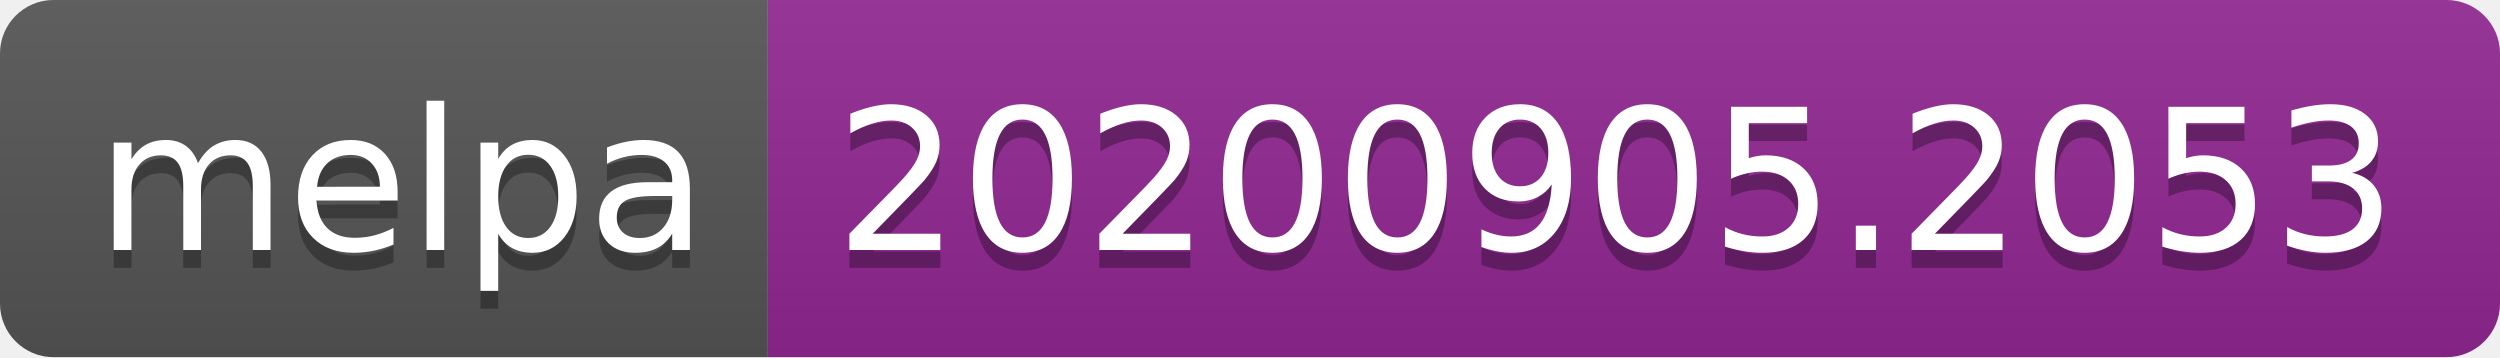
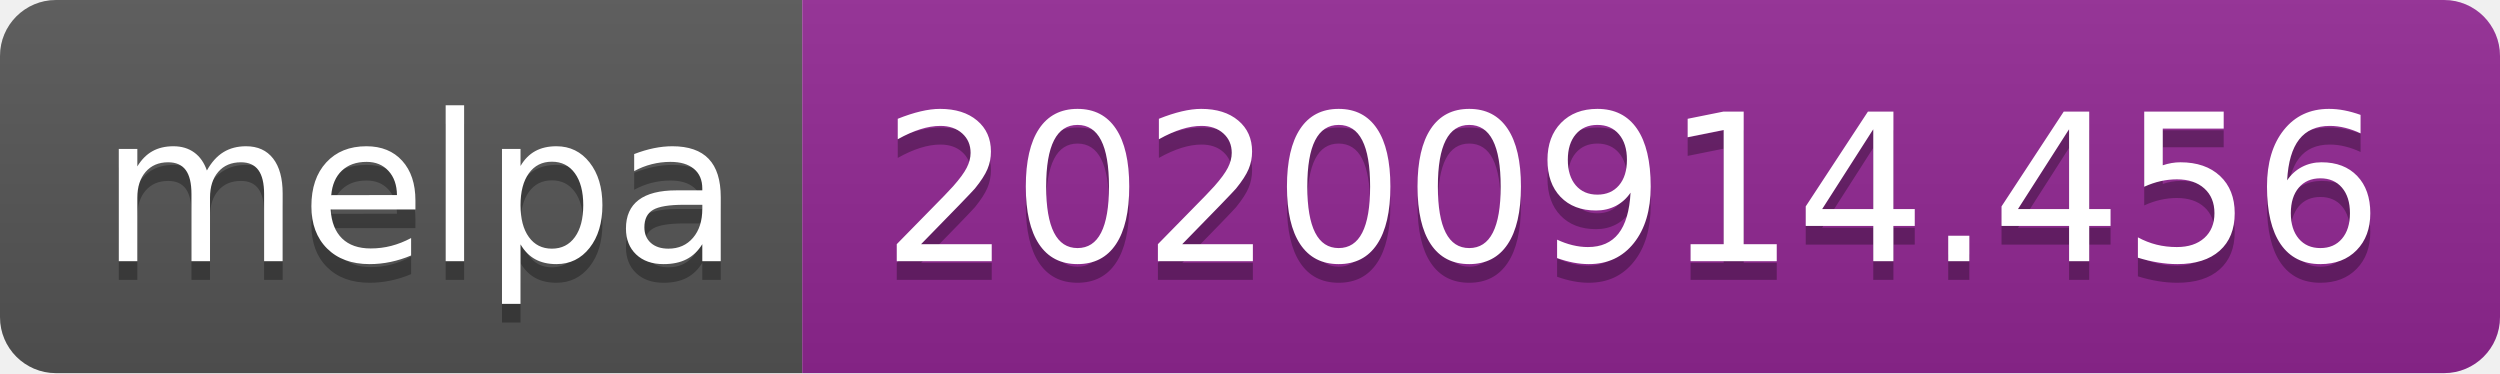
- <svg xmlns="http://www.w3.org/2000/svg" width="140" height="20" role="img" aria-label="melpa: 20200905.2053">
+ <svg xmlns="http://www.w3.org/2000/svg" width="134" height="20" role="img" aria-label="melpa: 20200914.456">
  <linearGradient id="s" x2="0" y2="100%">
    <stop offset="0" stop-color="#bbb" stop-opacity=".1" />
    <stop offset="1" stop-opacity=".1" />
  </linearGradient>
  <clipPath id="r">
-     <rect width="140" height="20" rx="3" fill="#fff" />
+     <rect width="134" height="20" rx="3" fill="#fff" />
  </clipPath>
  <g clip-path="url(#r)">
    <rect width="43" height="20" fill="#555" />
-     <rect x="43" width="97" height="20" fill="#922793" />
-     <rect width="140" height="20" fill="url(#s)" />
+     <rect x="43" width="91" height="20" fill="#922793" />
+     <rect width="134" height="20" fill="url(#s)" />
  </g>
  <g fill="#fff" text-anchor="middle" font-family="Verdana,Geneva,DejaVu Sans,sans-serif" text-rendering="geometricPrecision" font-size="110">
    <text aria-hidden="true" x="225" y="150" fill="#010101" fill-opacity=".3" transform="scale(.1)" textLength="330">melpa</text>
    <text x="225" y="140" transform="scale(.1)" fill="#fff" textLength="330">melpa</text>
-     <text aria-hidden="true" x="905" y="150" fill="#010101" fill-opacity=".3" transform="scale(.1)" textLength="870">20200905.2053</text>
-     <text x="905" y="140" transform="scale(.1)" fill="#fff" textLength="870">20200905.2053</text>
+     <text aria-hidden="true" x="875" y="150" fill="#010101" fill-opacity=".3" transform="scale(.1)" textLength="810">20200914.456</text>
+     <text x="875" y="140" transform="scale(.1)" fill="#fff" textLength="810">20200914.456</text>
  </g>
</svg>
